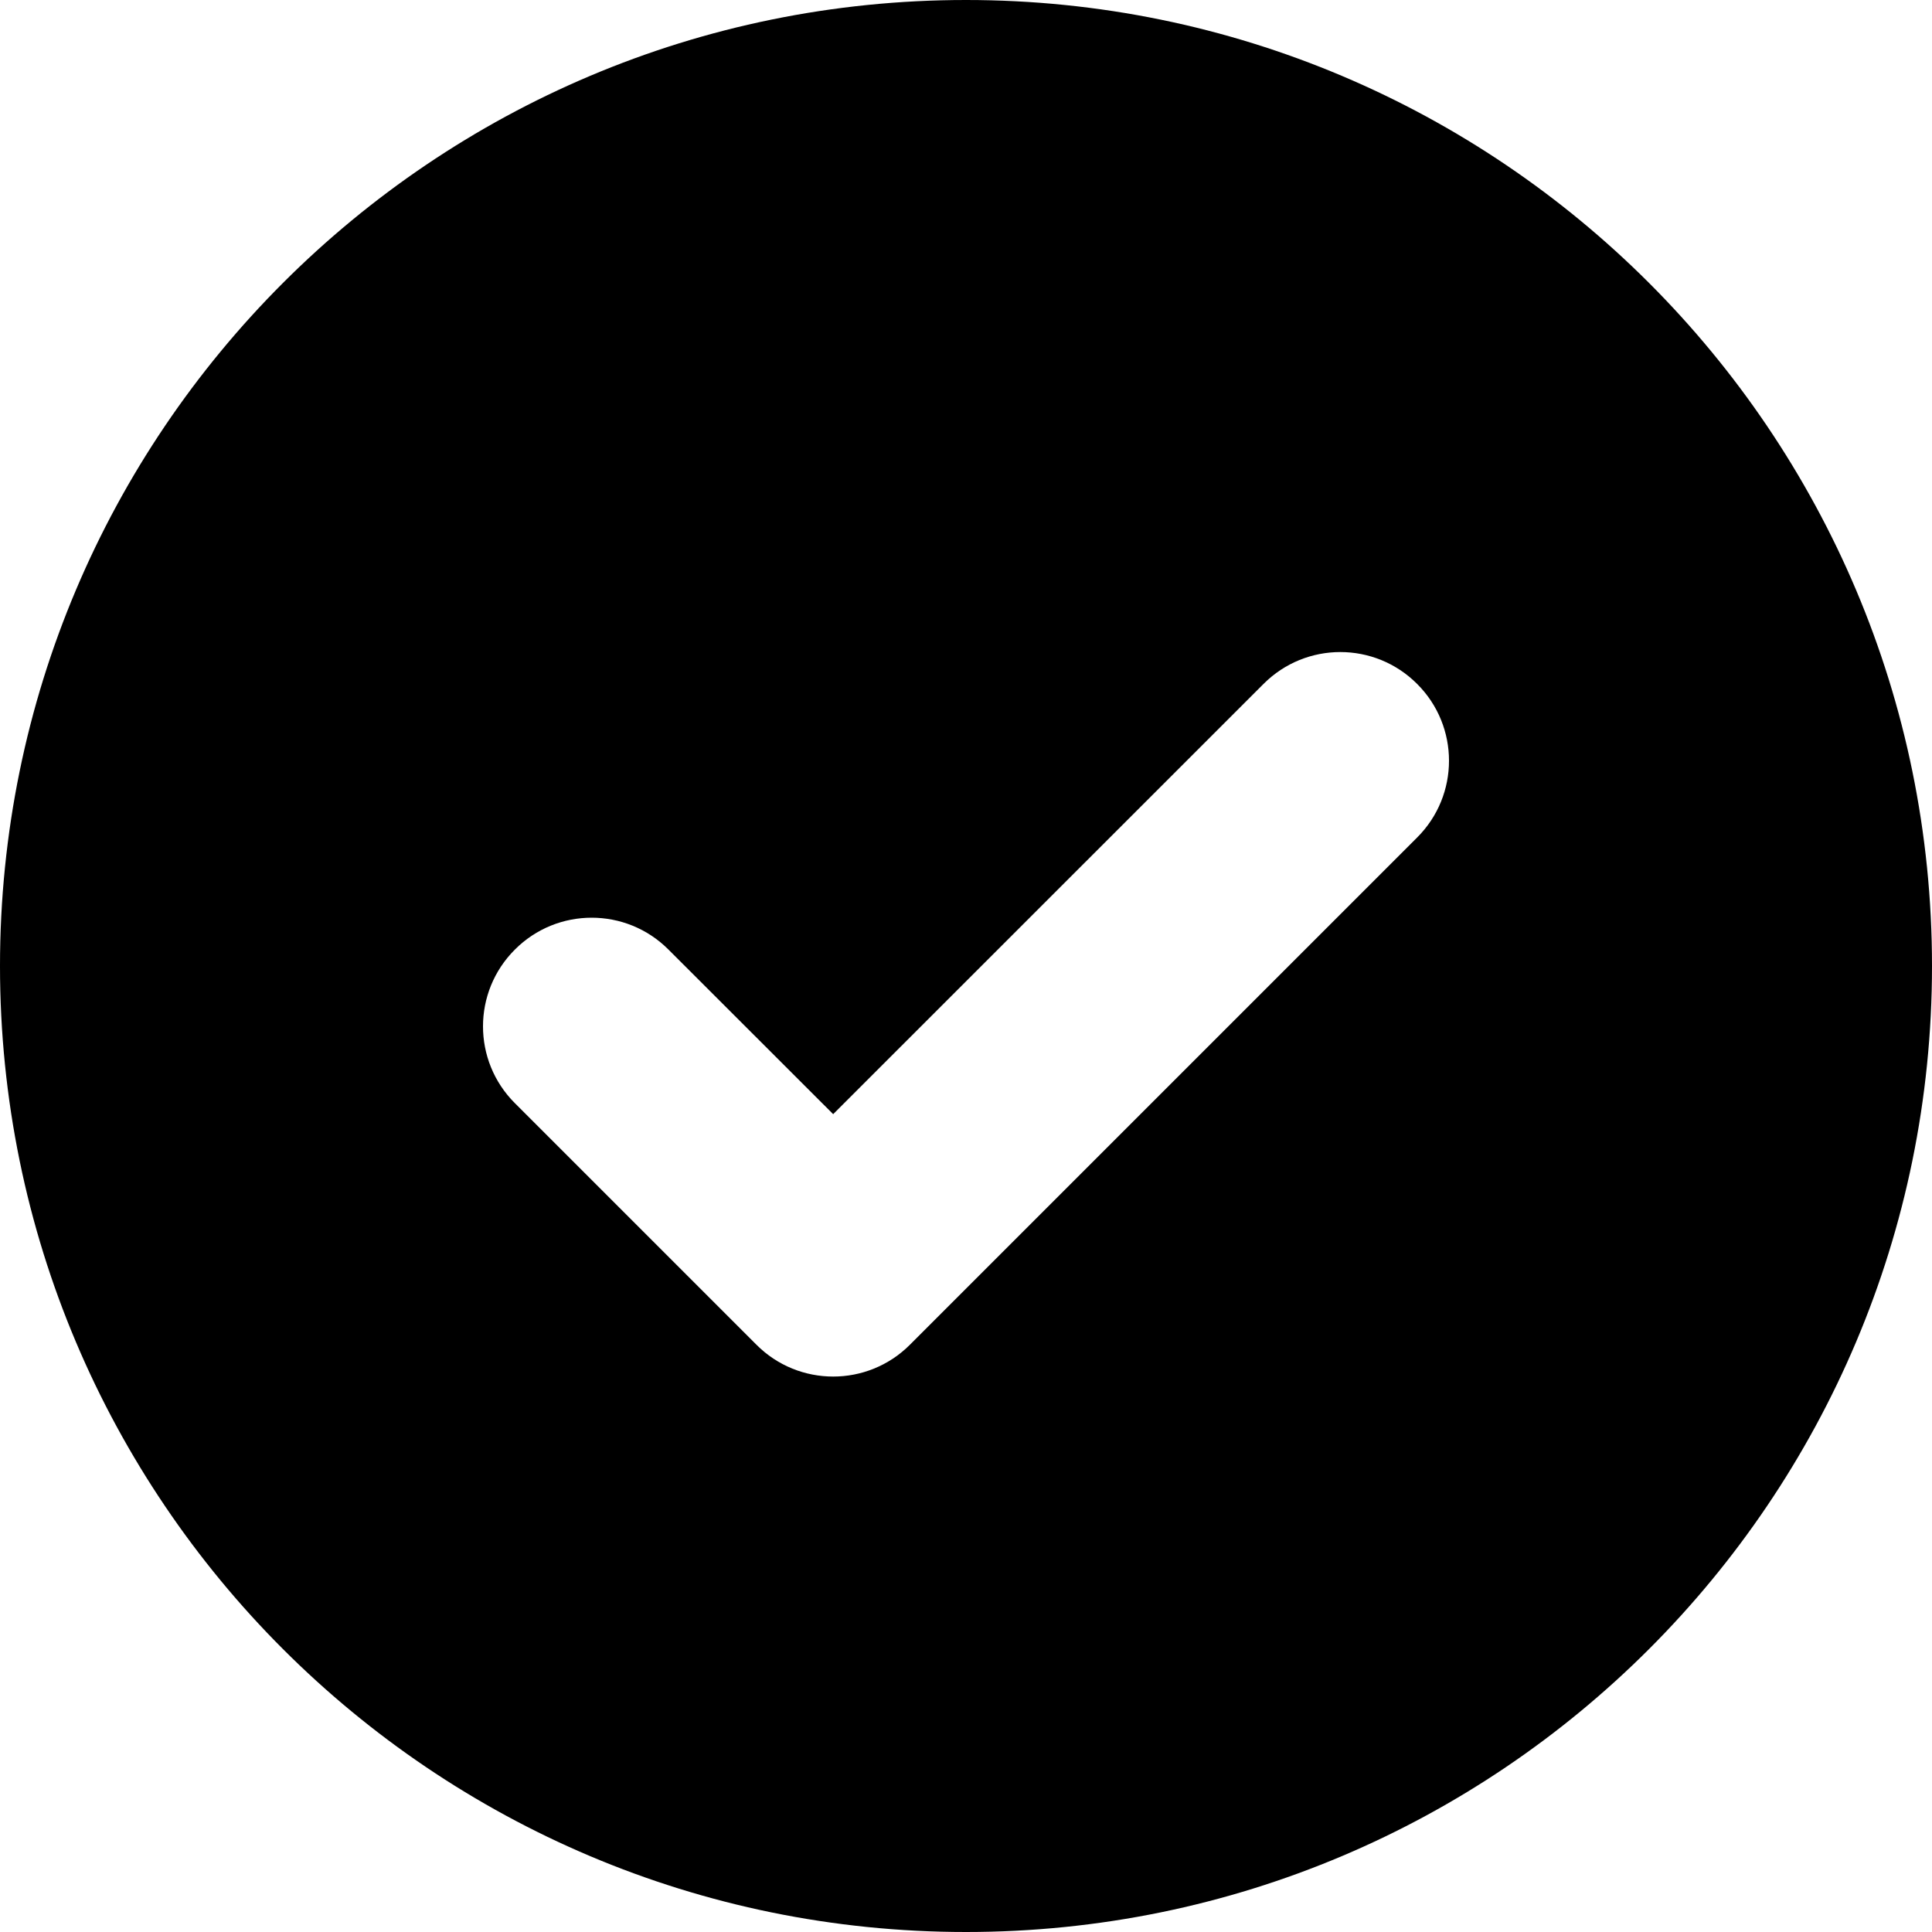
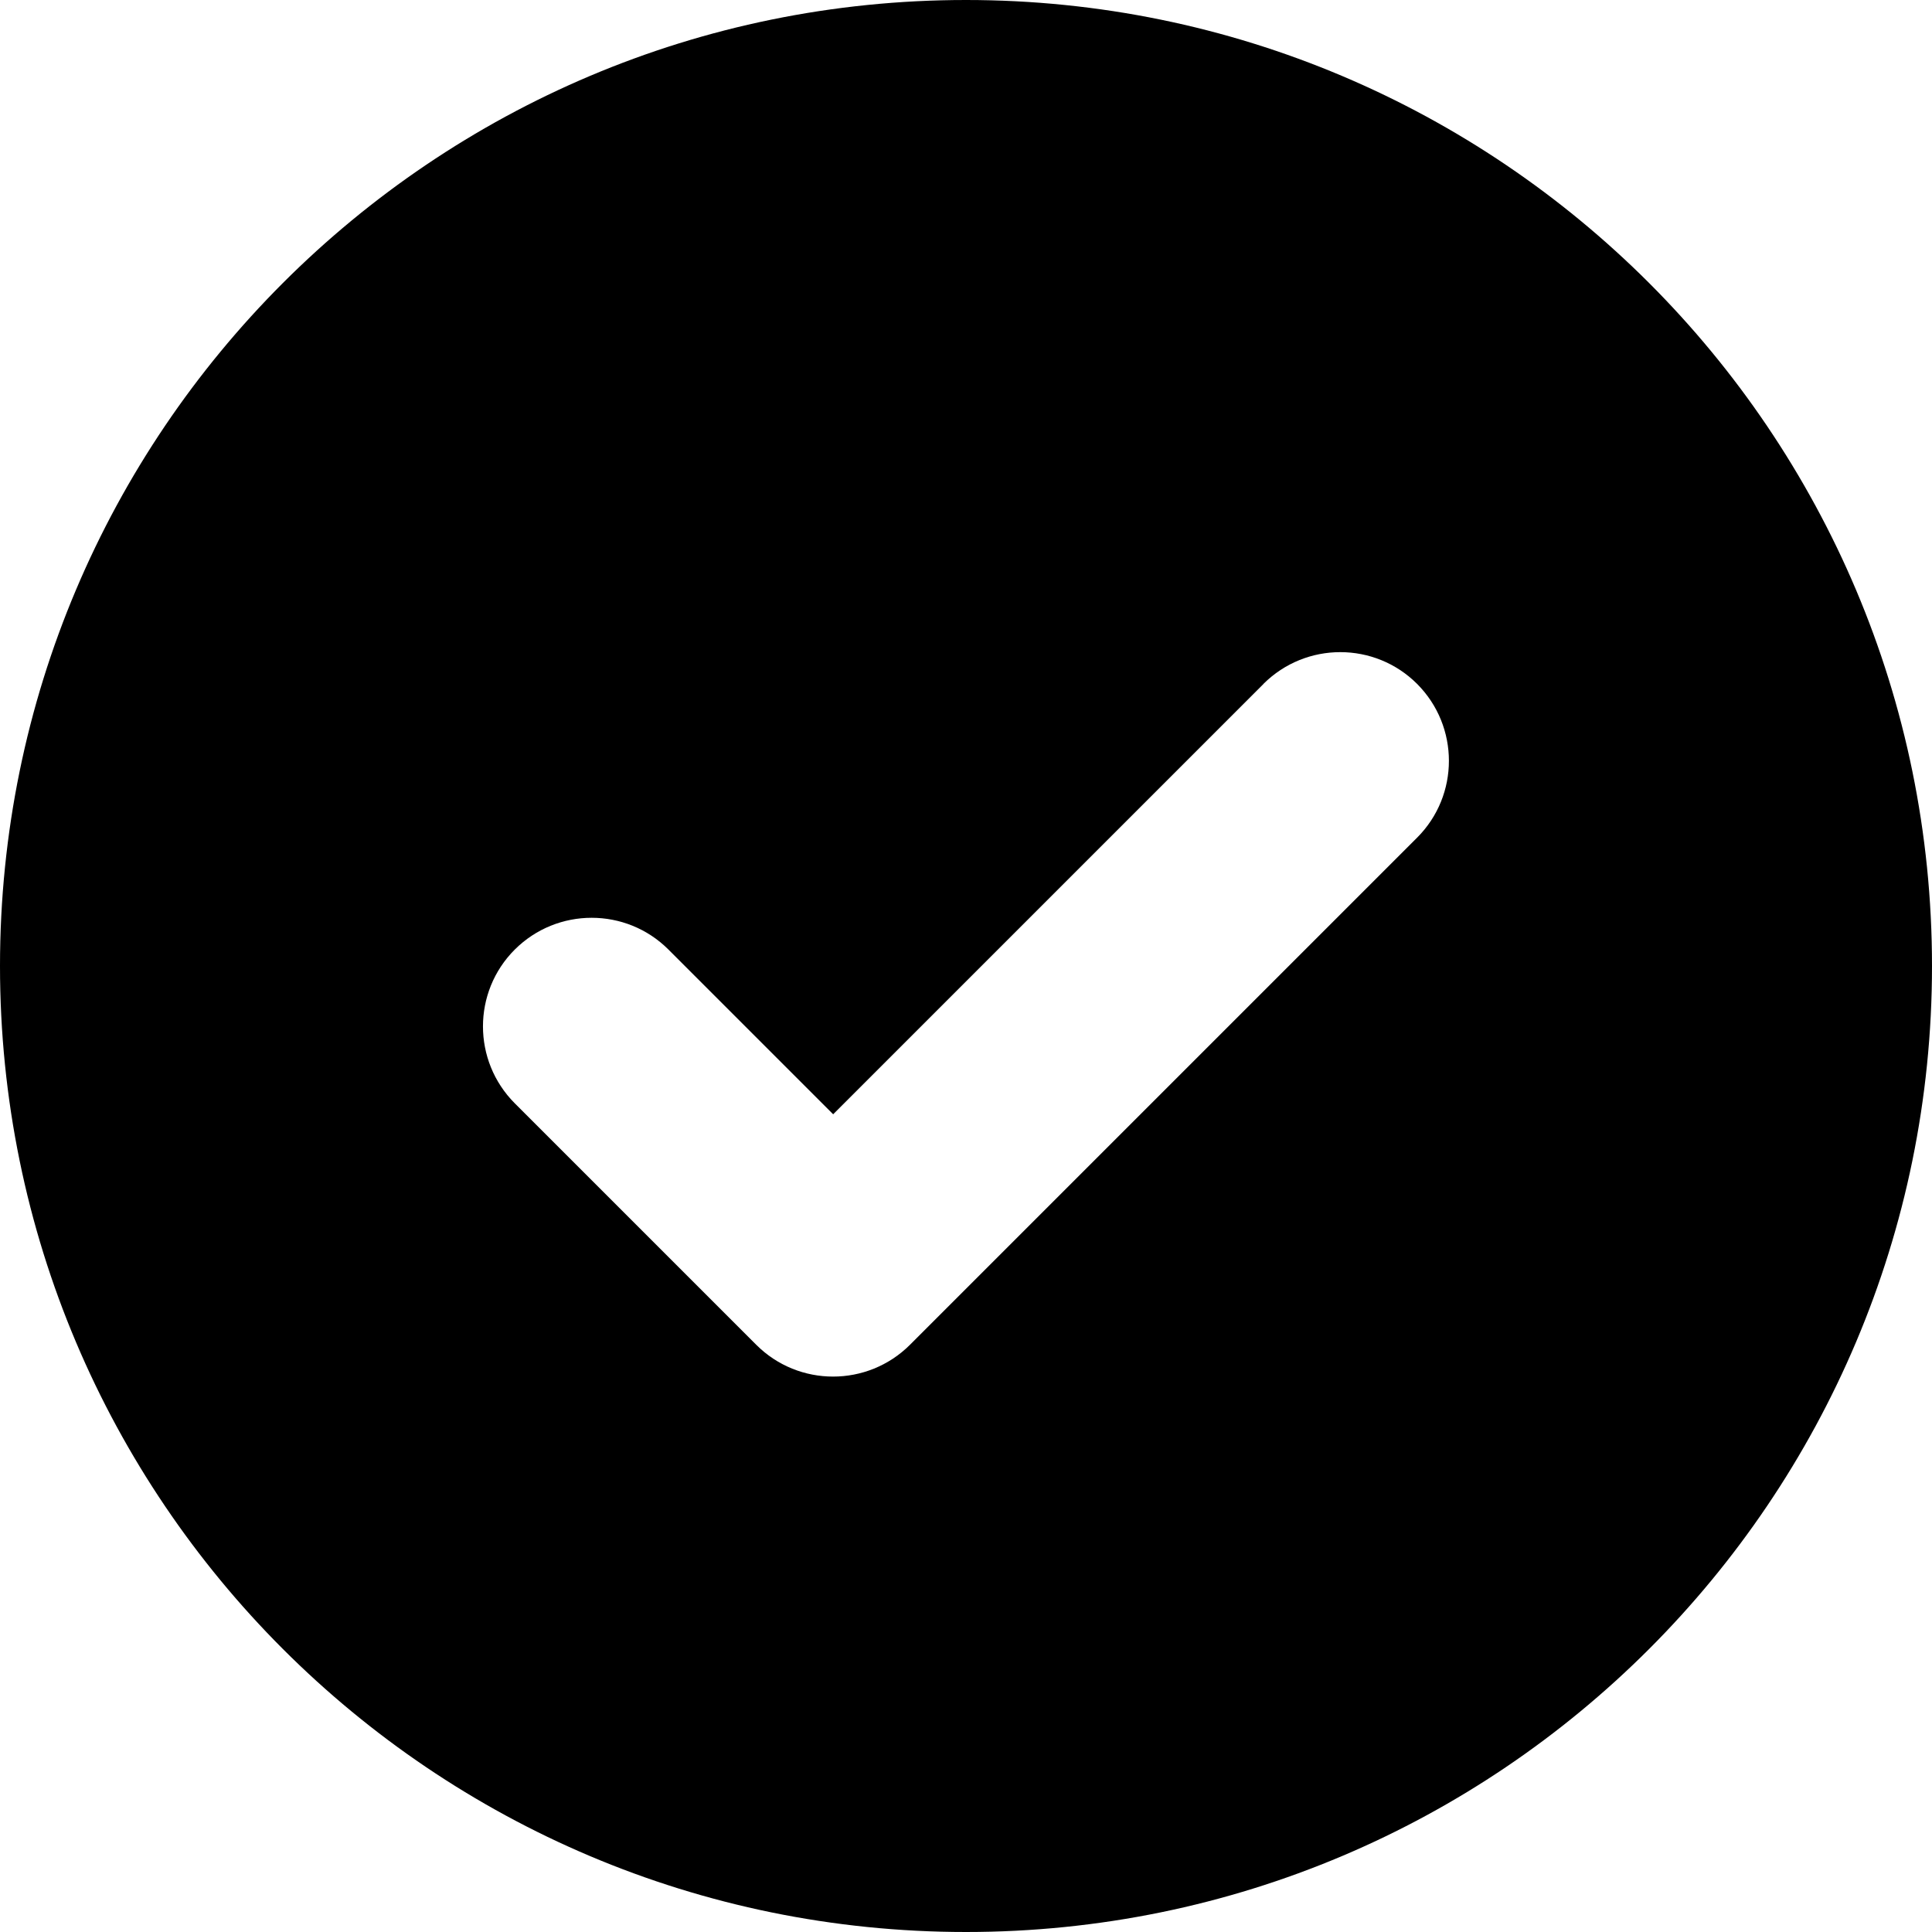
- <svg xmlns="http://www.w3.org/2000/svg" width="16" height="16" viewBox="0 0 16 16" fill="none">
-   <path d="M8 0C12.418 0 16 3.582 16 8C16 12.418 12.418 16 8 16C3.582 16 0 12.418 0 8C0 3.582 3.582 0 8 0ZM10.464 5.664L6.9 9.227L5.536 7.864C5.185 7.512 4.615 7.512 4.264 7.864C3.912 8.215 3.912 8.785 4.264 9.136L6.264 11.136C6.615 11.488 7.185 11.488 7.536 11.136L11.736 6.936C12.088 6.585 12.088 6.015 11.736 5.664C11.385 5.312 10.815 5.312 10.464 5.664Z" fill="currentColor" />
+ <svg xmlns="http://www.w3.org/2000/svg" fill="none" height="16" viewBox="0 0 16 16" width="16">
+   <path d="m8 0c4.418 0 8 3.582 8 8 0 4.418-3.582 8-8 8-4.418 0-8-3.582-8-8 0-4.418 3.582-8 8-8zm2.464 5.664-3.564 3.564-1.364-1.364c-.351-.351-.921-.351-1.273 0-.351.351-.351.921 0 1.273l2 2c.351.351.921.351 1.273 0l4.2-4.2c.351-.351.351-.921 0-1.273-.351-.351-.921-.351-1.273 0z" fill="currentColor" />
</svg>
